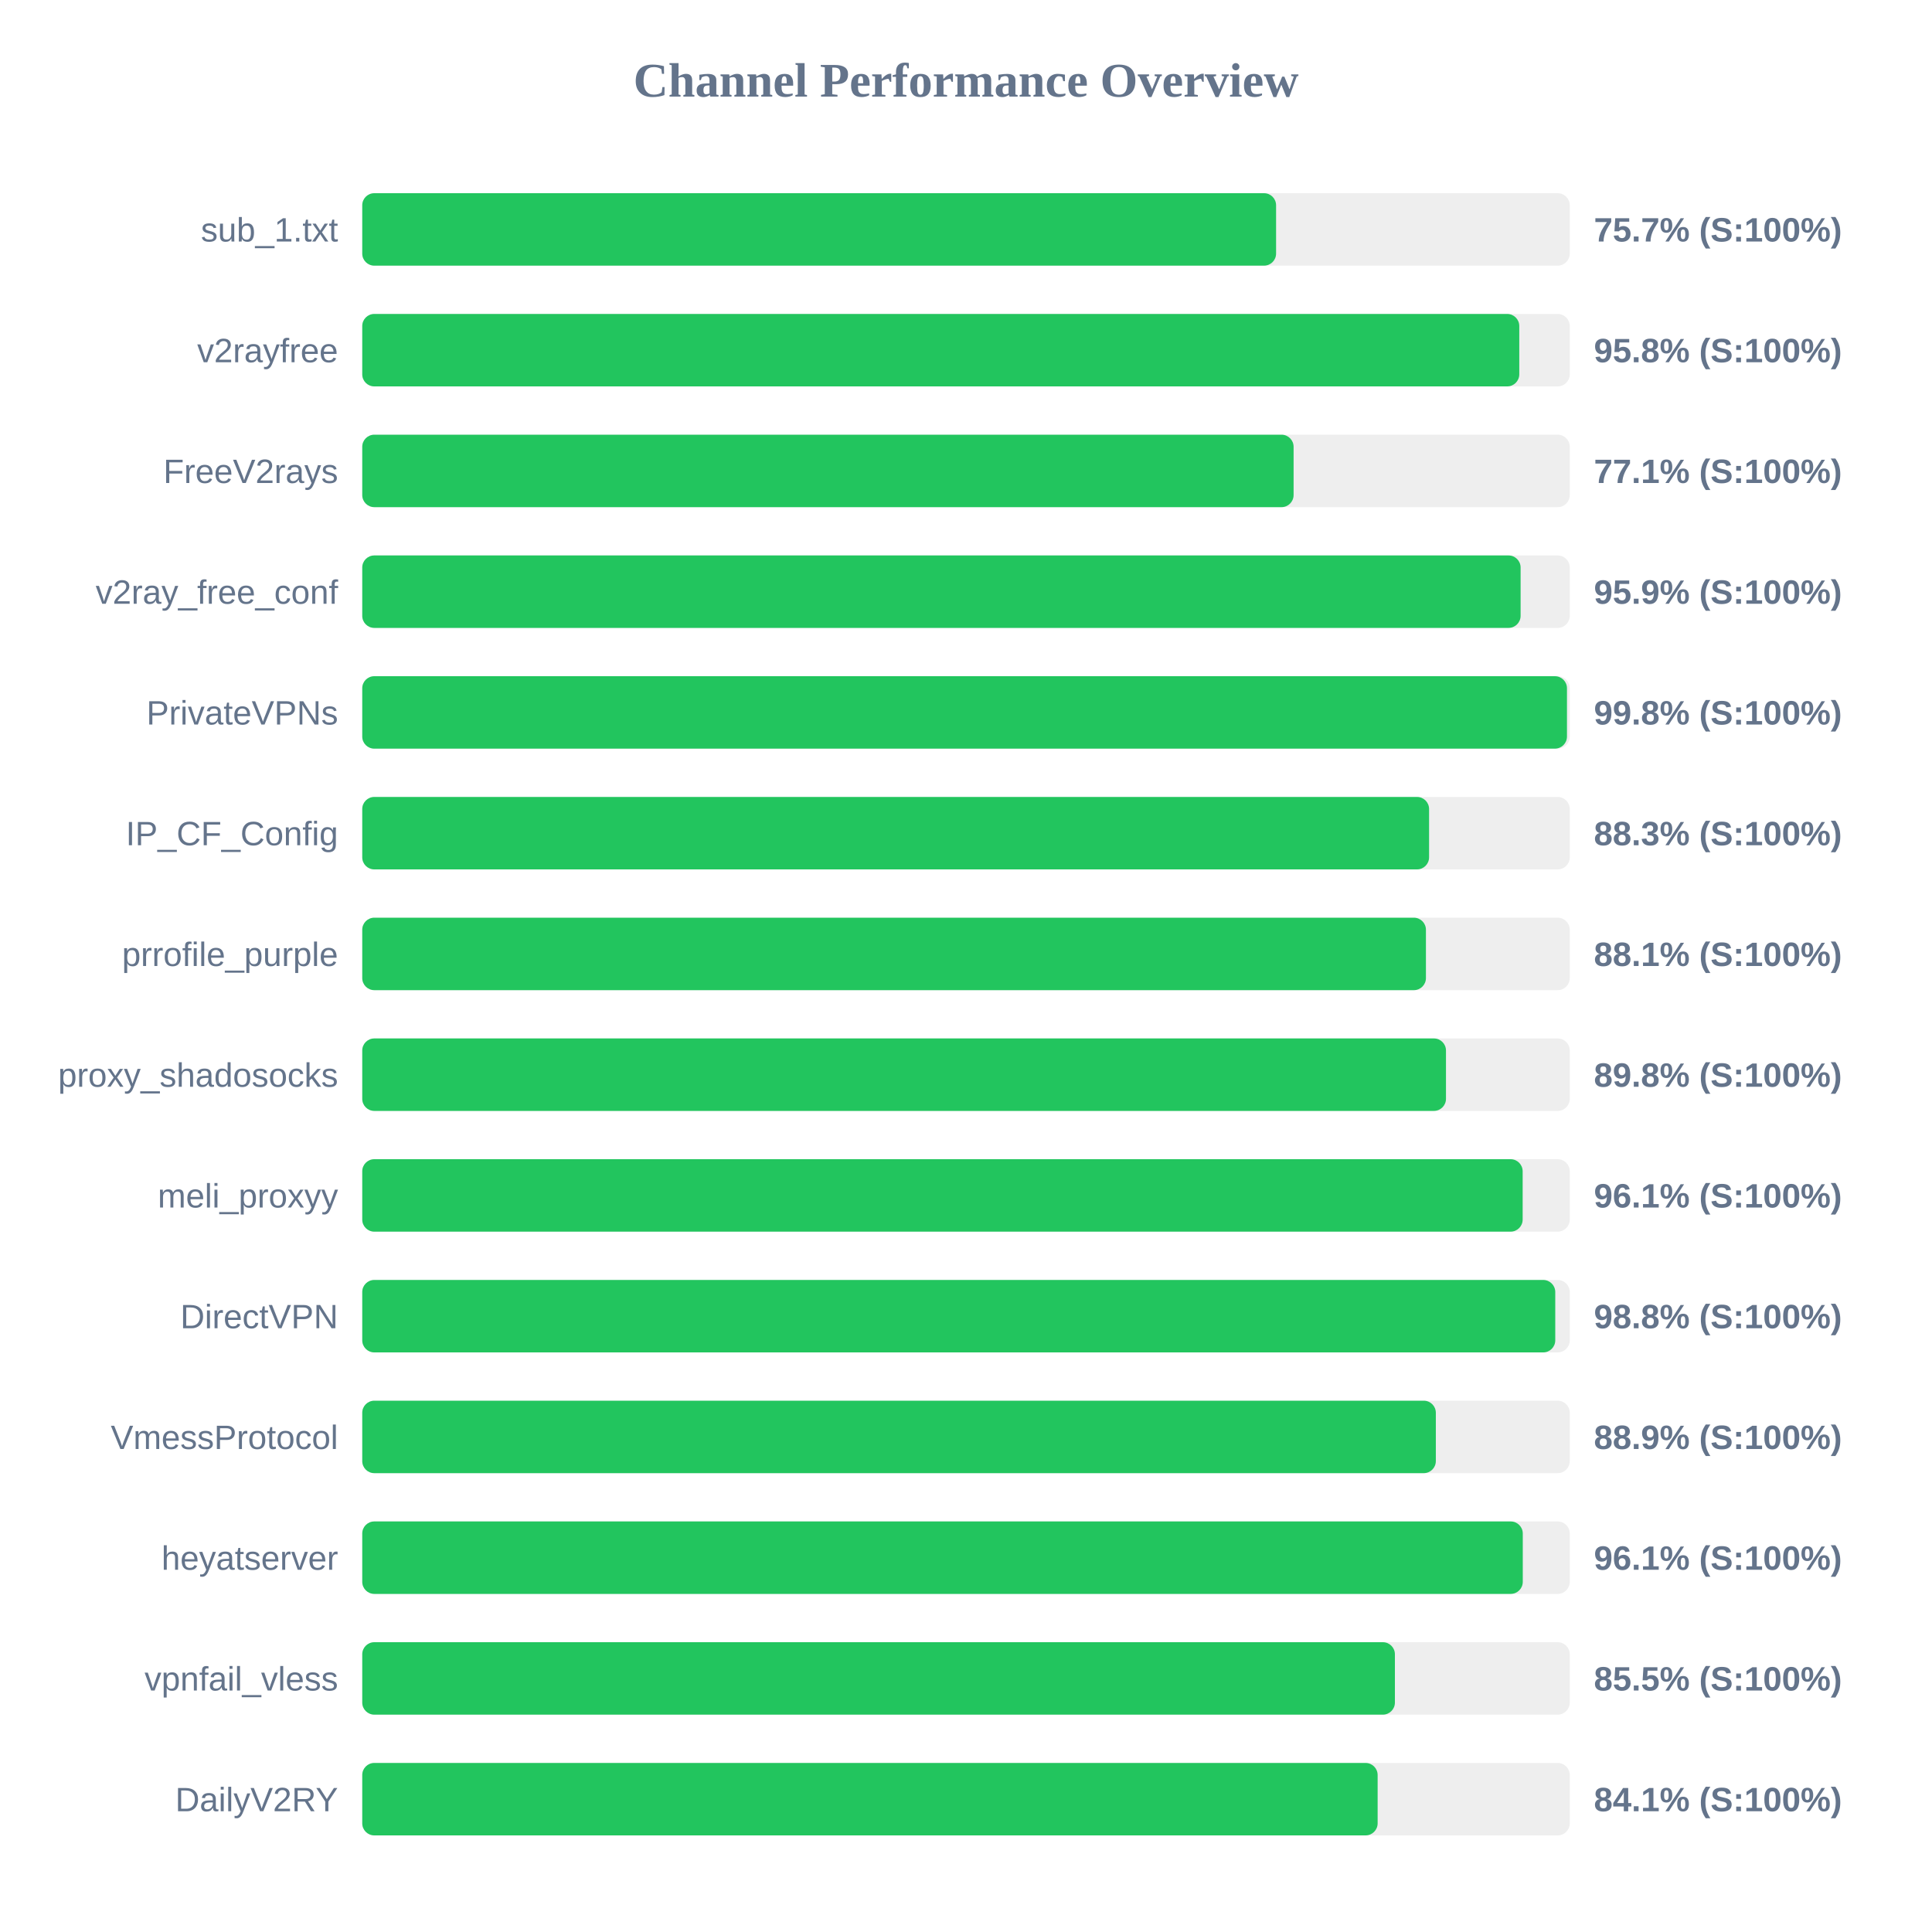
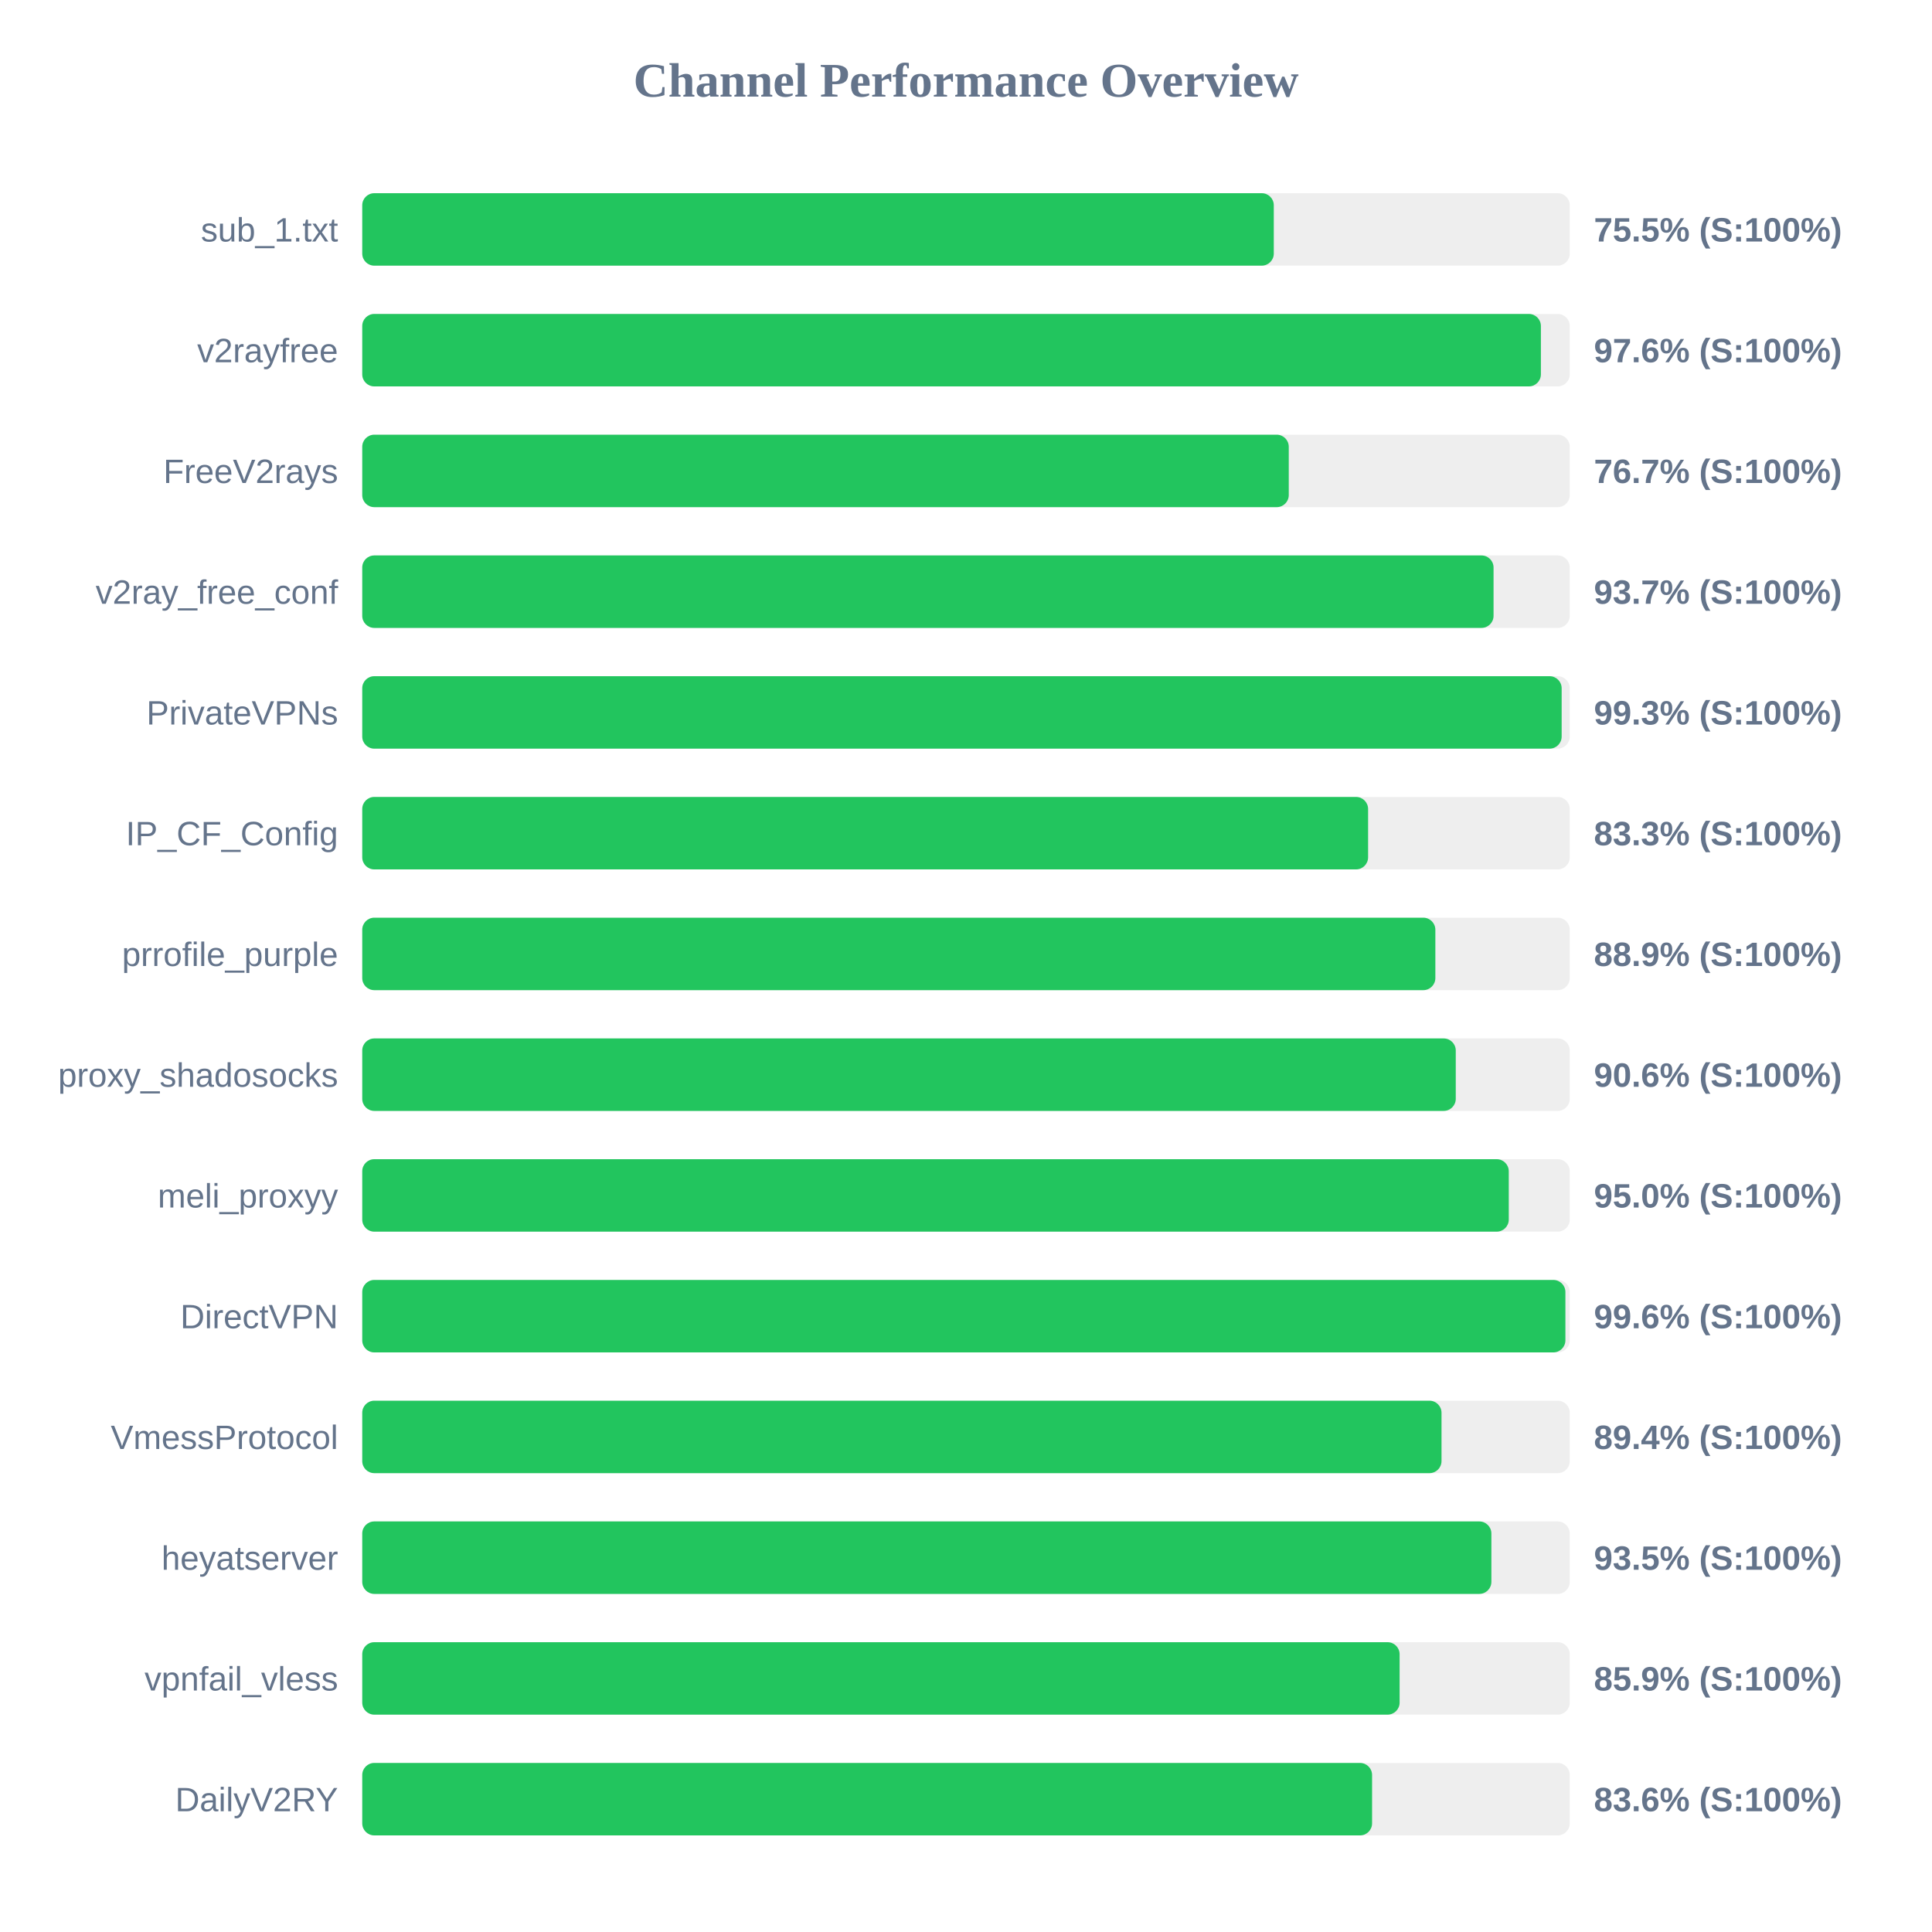
<svg xmlns="http://www.w3.org/2000/svg" width="800" height="800" version="1.1">
  <style>
        .row { font: 14px Arial; fill: #64748b; }
        .score { font: bold 14px Arial; fill: #64748b; }
    </style>
  <text x="400" y="40" text-anchor="middle" font-size="20px" font-weight="bold" fill="#64748b">Channel Performance Overview</text>
  <rect x="150" y="80" width="500" height="30" fill="#eee" rx="5" />
-   <rect x="150" y="80" width="378.4" height="30" fill="#22c55e" rx="5" />
+   <rect x="150" y="80" width="377.45" height="30" fill="#22c55e" rx="5" />
  <text x="140" y="100" text-anchor="end" class="row">sub_1.txt</text>
-   <text x="660" y="100" text-anchor="start" class="score">75.7% (S:100%)</text>
+   <text x="660" y="100" text-anchor="start" class="score">75.5% (S:100%)</text>
  <rect x="150" y="130" width="500" height="30" fill="#eee" rx="5" />
-   <rect x="150" y="130" width="479.1" height="30" fill="#22c55e" rx="5" />
+   <rect x="150" y="130" width="488.05" height="30" fill="#22c55e" rx="5" />
  <text x="140" y="150" text-anchor="end" class="row">v2rayfree</text>
-   <text x="660" y="150" text-anchor="start" class="score">95.8% (S:100%)</text>
+   <text x="660" y="150" text-anchor="start" class="score">97.6% (S:100%)</text>
  <rect x="150" y="180" width="500" height="30" fill="#eee" rx="5" />
-   <rect x="150" y="180" width="385.65" height="30" fill="#22c55e" rx="5" />
+   <rect x="150" y="180" width="383.65" height="30" fill="#22c55e" rx="5" />
  <text x="140" y="200" text-anchor="end" class="row">FreeV2rays</text>
-   <text x="660" y="200" text-anchor="start" class="score">77.1% (S:100%)</text>
+   <text x="660" y="200" text-anchor="start" class="score">76.7% (S:100%)</text>
  <rect x="150" y="230" width="500" height="30" fill="#eee" rx="5" />
-   <rect x="150" y="230" width="479.65" height="30" fill="#22c55e" rx="5" />
+   <rect x="150" y="230" width="468.45" height="30" fill="#22c55e" rx="5" />
  <text x="140" y="250" text-anchor="end" class="row">v2ray_free_conf</text>
-   <text x="660" y="250" text-anchor="start" class="score">95.9% (S:100%)</text>
+   <text x="660" y="250" text-anchor="start" class="score">93.7% (S:100%)</text>
  <rect x="150" y="280" width="500" height="30" fill="#eee" rx="5" />
-   <rect x="150" y="280" width="498.85" height="30" fill="#22c55e" rx="5" />
+   <rect x="150" y="280" width="496.65" height="30" fill="#22c55e" rx="5" />
  <text x="140" y="300" text-anchor="end" class="row">PrivateVPNs</text>
-   <text x="660" y="300" text-anchor="start" class="score">99.8% (S:100%)</text>
+   <text x="660" y="300" text-anchor="start" class="score">99.3% (S:100%)</text>
  <rect x="150" y="330" width="500" height="30" fill="#eee" rx="5" />
-   <rect x="150" y="330" width="441.75" height="30" fill="#22c55e" rx="5" />
+   <rect x="150" y="330" width="416.5" height="30" fill="#22c55e" rx="5" />
  <text x="140" y="350" text-anchor="end" class="row">IP_CF_Config</text>
-   <text x="660" y="350" text-anchor="start" class="score">88.3% (S:100%)</text>
+   <text x="660" y="350" text-anchor="start" class="score">83.3% (S:100%)</text>
  <rect x="150" y="380" width="500" height="30" fill="#eee" rx="5" />
-   <rect x="150" y="380" width="440.45" height="30" fill="#22c55e" rx="5" />
+   <rect x="150" y="380" width="444.35" height="30" fill="#22c55e" rx="5" />
  <text x="140" y="400" text-anchor="end" class="row">prrofile_purple</text>
-   <text x="660" y="400" text-anchor="start" class="score">88.1% (S:100%)</text>
+   <text x="660" y="400" text-anchor="start" class="score">88.9% (S:100%)</text>
  <rect x="150" y="430" width="500" height="30" fill="#eee" rx="5" />
-   <rect x="150" y="430" width="448.75" height="30" fill="#22c55e" rx="5" />
+   <rect x="150" y="430" width="452.8" height="30" fill="#22c55e" rx="5" />
  <text x="140" y="450" text-anchor="end" class="row">proxy_shadosocks</text>
-   <text x="660" y="450" text-anchor="start" class="score">89.8% (S:100%)</text>
+   <text x="660" y="450" text-anchor="start" class="score">90.6% (S:100%)</text>
  <rect x="150" y="480" width="500" height="30" fill="#eee" rx="5" />
-   <rect x="150" y="480" width="480.5" height="30" fill="#22c55e" rx="5" />
+   <rect x="150" y="480" width="474.75" height="30" fill="#22c55e" rx="5" />
  <text x="140" y="500" text-anchor="end" class="row">meli_proxyy</text>
-   <text x="660" y="500" text-anchor="start" class="score">96.1% (S:100%)</text>
+   <text x="660" y="500" text-anchor="start" class="score">95.0% (S:100%)</text>
  <rect x="150" y="530" width="500" height="30" fill="#eee" rx="5" />
-   <rect x="150" y="530" width="494.0" height="30" fill="#22c55e" rx="5" />
+   <rect x="150" y="530" width="498.2" height="30" fill="#22c55e" rx="5" />
  <text x="140" y="550" text-anchor="end" class="row">DirectVPN</text>
-   <text x="660" y="550" text-anchor="start" class="score">98.8% (S:100%)</text>
+   <text x="660" y="550" text-anchor="start" class="score">99.6% (S:100%)</text>
  <rect x="150" y="580" width="500" height="30" fill="#eee" rx="5" />
-   <rect x="150" y="580" width="444.55" height="30" fill="#22c55e" rx="5" />
+   <rect x="150" y="580" width="446.9" height="30" fill="#22c55e" rx="5" />
  <text x="140" y="600" text-anchor="end" class="row">VmessProtocol</text>
-   <text x="660" y="600" text-anchor="start" class="score">88.9% (S:100%)</text>
+   <text x="660" y="600" text-anchor="start" class="score">89.4% (S:100%)</text>
  <rect x="150" y="630" width="500" height="30" fill="#eee" rx="5" />
-   <rect x="150" y="630" width="480.55" height="30" fill="#22c55e" rx="5" />
+   <rect x="150" y="630" width="467.55" height="30" fill="#22c55e" rx="5" />
  <text x="140" y="650" text-anchor="end" class="row">heyatserver</text>
-   <text x="660" y="650" text-anchor="start" class="score">96.1% (S:100%)</text>
+   <text x="660" y="650" text-anchor="start" class="score">93.5% (S:100%)</text>
  <rect x="150" y="680" width="500" height="30" fill="#eee" rx="5" />
-   <rect x="150" y="680" width="427.6" height="30" fill="#22c55e" rx="5" />
+   <rect x="150" y="680" width="429.55" height="30" fill="#22c55e" rx="5" />
  <text x="140" y="700" text-anchor="end" class="row">vpnfail_vless</text>
-   <text x="660" y="700" text-anchor="start" class="score">85.5% (S:100%)</text>
+   <text x="660" y="700" text-anchor="start" class="score">85.9% (S:100%)</text>
  <rect x="150" y="730" width="500" height="30" fill="#eee" rx="5" />
-   <rect x="150" y="730" width="420.45" height="30" fill="#22c55e" rx="5" />
+   <rect x="150" y="730" width="418.15" height="30" fill="#22c55e" rx="5" />
  <text x="140" y="750" text-anchor="end" class="row">DailyV2RY</text>
-   <text x="660" y="750" text-anchor="start" class="score">84.1% (S:100%)</text>
+   <text x="660" y="750" text-anchor="start" class="score">83.6% (S:100%)</text>
</svg>
